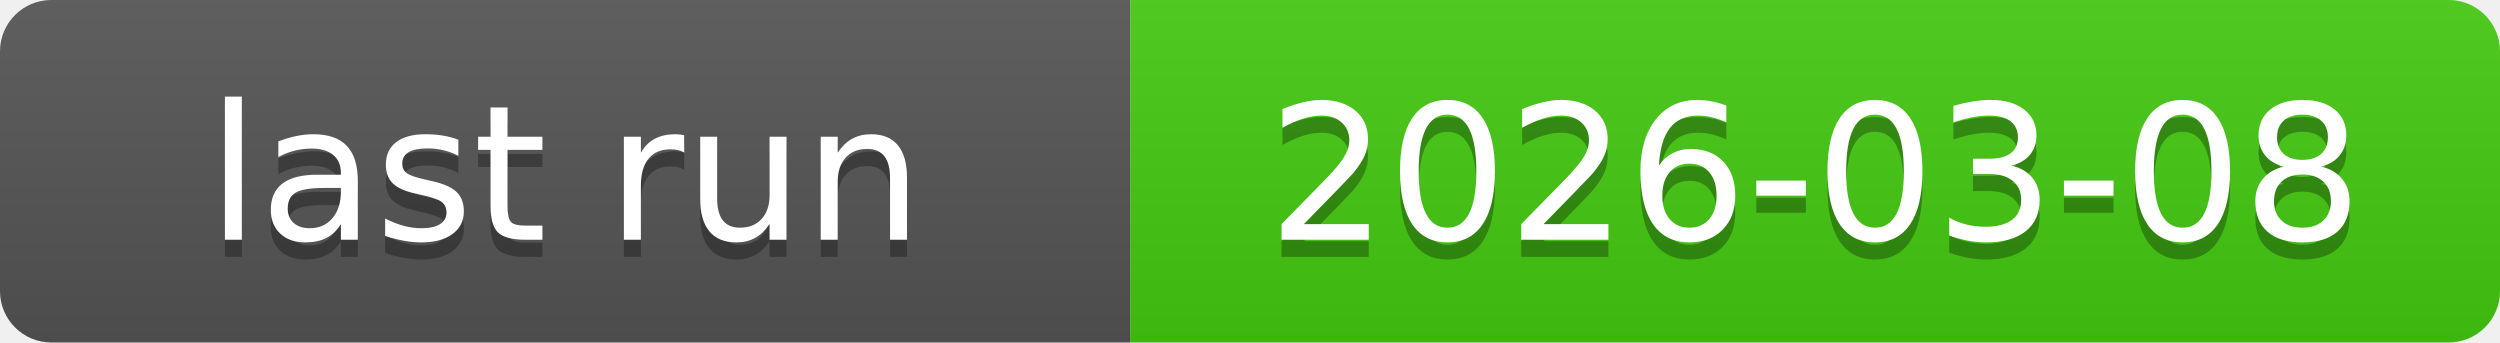
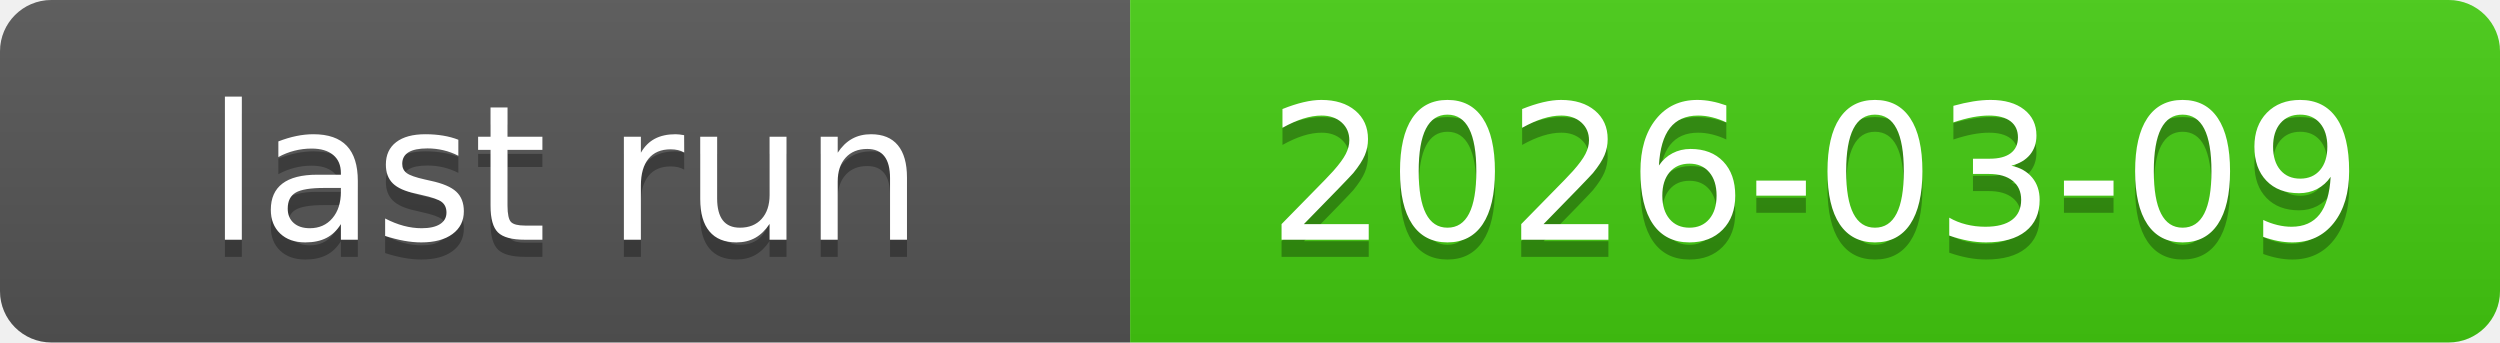
<svg xmlns="http://www.w3.org/2000/svg" xmlns:xlink="http://www.w3.org/1999/xlink" width="146" height="20" role="img">
-   <a target="_blank" xlink:href="https://github.com/symbolic-labs-pub/freedom-that-lasts/actions/runs/22813474141">
+   <a target="_blank" xlink:href="https://github.com/symbolic-labs-pub/freedom-that-lasts/actions/runs/22837911064">
    <linearGradient id="s" x2="0" y2="100%">
      <stop offset="0" stop-color="#bbb" stop-opacity=".1" />
      <stop offset="1" stop-opacity=".1" />
    </linearGradient>
    <clipPath id="r">
      <rect width="146" height="20" rx="3" fill="#fff" />
    </clipPath>
    <g clip-path="url(#r)">
      <rect width="66" height="20" fill="#555" />
      <rect x="66" width="80" height="20" fill="#4c1" />
      <rect width="146" height="20" fill="url(#s)" />
    </g>
    <g fill="#fff" text-anchor="middle" font-family="Verdana,Geneva,DejaVu Sans,sans-serif" text-rendering="geometricPrecision" font-size="110">
      <text aria-hidden="true" x="330.0" y="150" fill="#010101" fill-opacity=".3" transform="scale(.1)" textLength="560">last run</text>
      <text x="330.0" y="140" transform="scale(.1)" fill="#fff" textLength="560">last run</text>
-       <text aria-hidden="true" x="1060.0" y="150" fill="#010101" fill-opacity=".3" transform="scale(.1)" textLength="700">2026-03-08</text>
-       <text x="1060.0" y="140" transform="scale(.1)" fill="#fff" textLength="700">2026-03-08</text>
+       <text aria-hidden="true" x="1060.0" y="150" fill="#010101" fill-opacity=".3" transform="scale(.1)" textLength="700">2026-03-09</text>
+       <text x="1060.0" y="140" transform="scale(.1)" fill="#fff" textLength="700">2026-03-09</text>
    </g>
  </a>
</svg>
